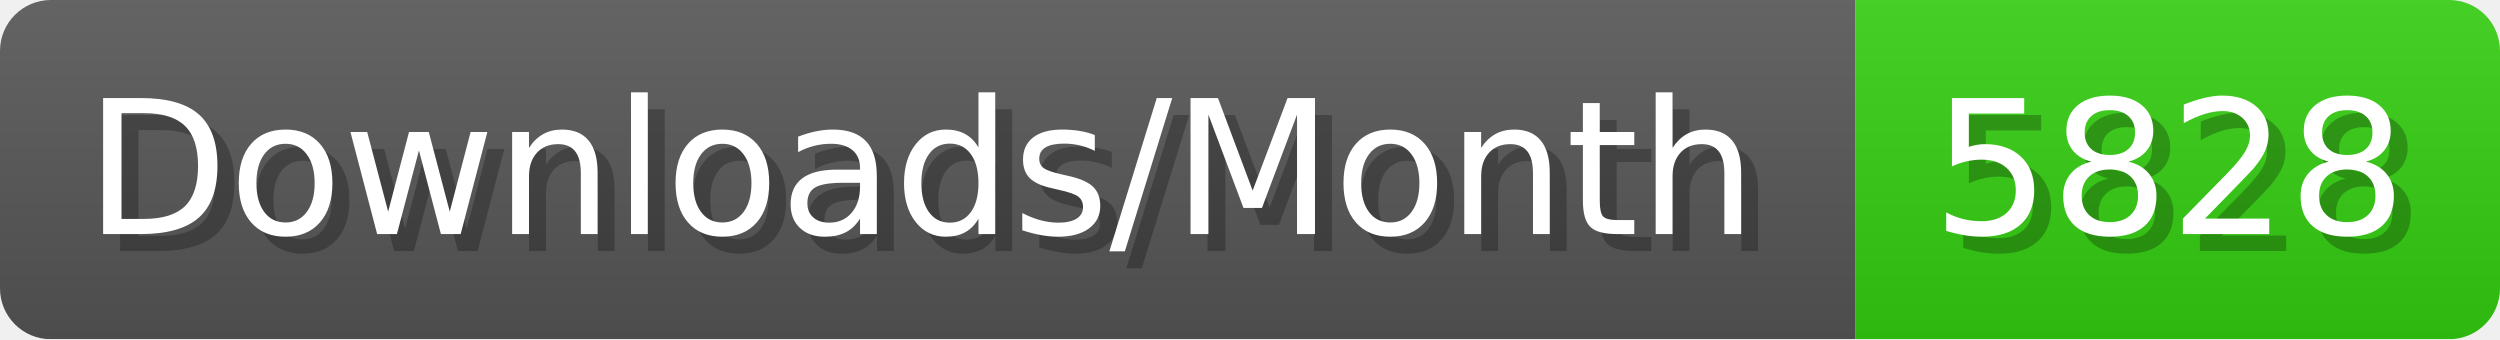
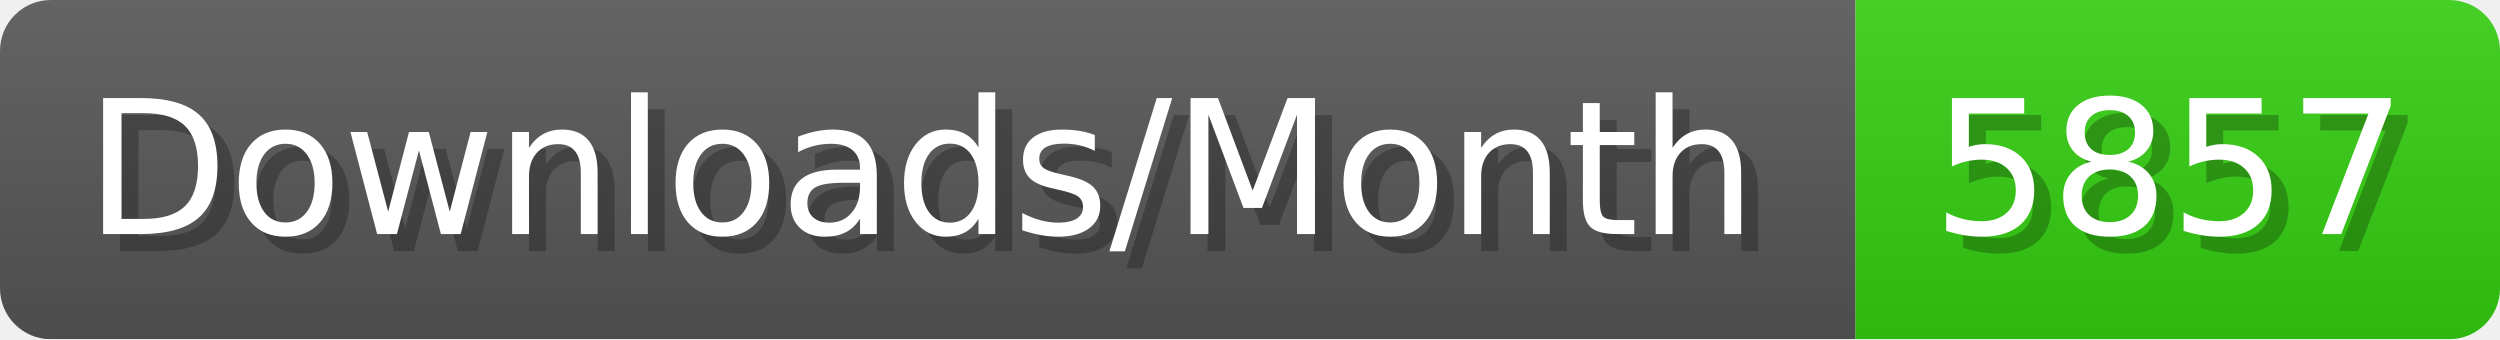
- <svg xmlns="http://www.w3.org/2000/svg" width="147.4" height="20" viewBox="0 0 1474 200" role="img" aria-label="Downloads/Month: 5828">
+ <svg xmlns="http://www.w3.org/2000/svg" width="147.4" height="20" viewBox="0 0 1474 200" role="img" aria-label="Downloads/Month: 5857">
  <linearGradient id="YlXUI" x2="0" y2="100%">
    <stop offset="0" stop-opacity=".1" stop-color="#EEE" />
    <stop offset="1" stop-opacity=".1" />
  </linearGradient>
  <mask id="JHhop">
    <rect width="1474" height="200" rx="30" fill="#FFF" />
  </mask>
  <g mask="url(#JHhop)">
    <rect width="1094" height="200" fill="#555" />
    <rect width="380" height="200" fill="#3C1" x="1094" />
    <rect width="1474" height="200" fill="url(#YlXUI)" />
  </g>
  <g aria-hidden="true" fill="#fff" text-anchor="start" font-family="Verdana,DejaVu Sans,sans-serif" font-size="110">
    <text x="60" y="148" textLength="994" fill="#000" opacity="0.25">Downloads/Month</text>
    <text x="50" y="138" textLength="994">Downloads/Month</text>
-     <text x="1149" y="148" textLength="280" fill="#000" opacity="0.25">5828</text>
-     <text x="1139" y="138" textLength="280">5828</text>
+     <text x="1149" y="148" textLength="280" fill="#000" opacity="0.25">5857</text>
+     <text x="1139" y="138" textLength="280">5857</text>
  </g>
</svg>
